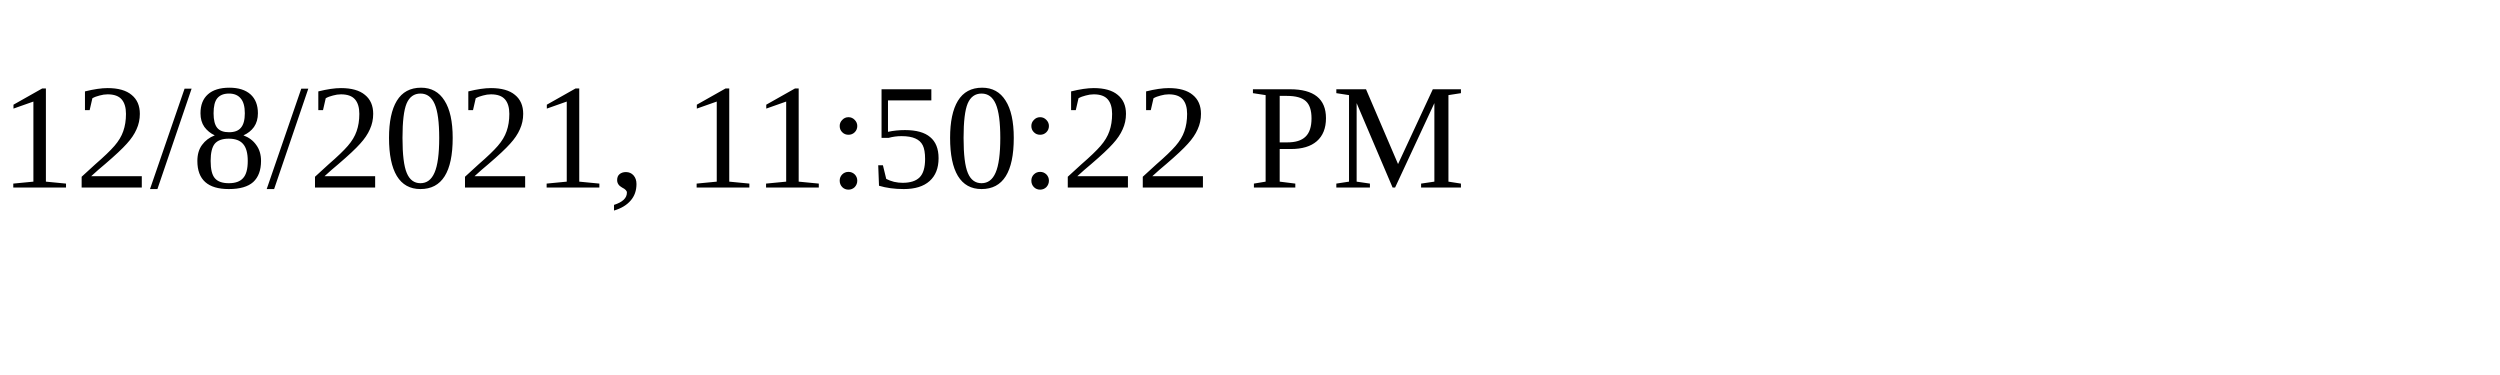
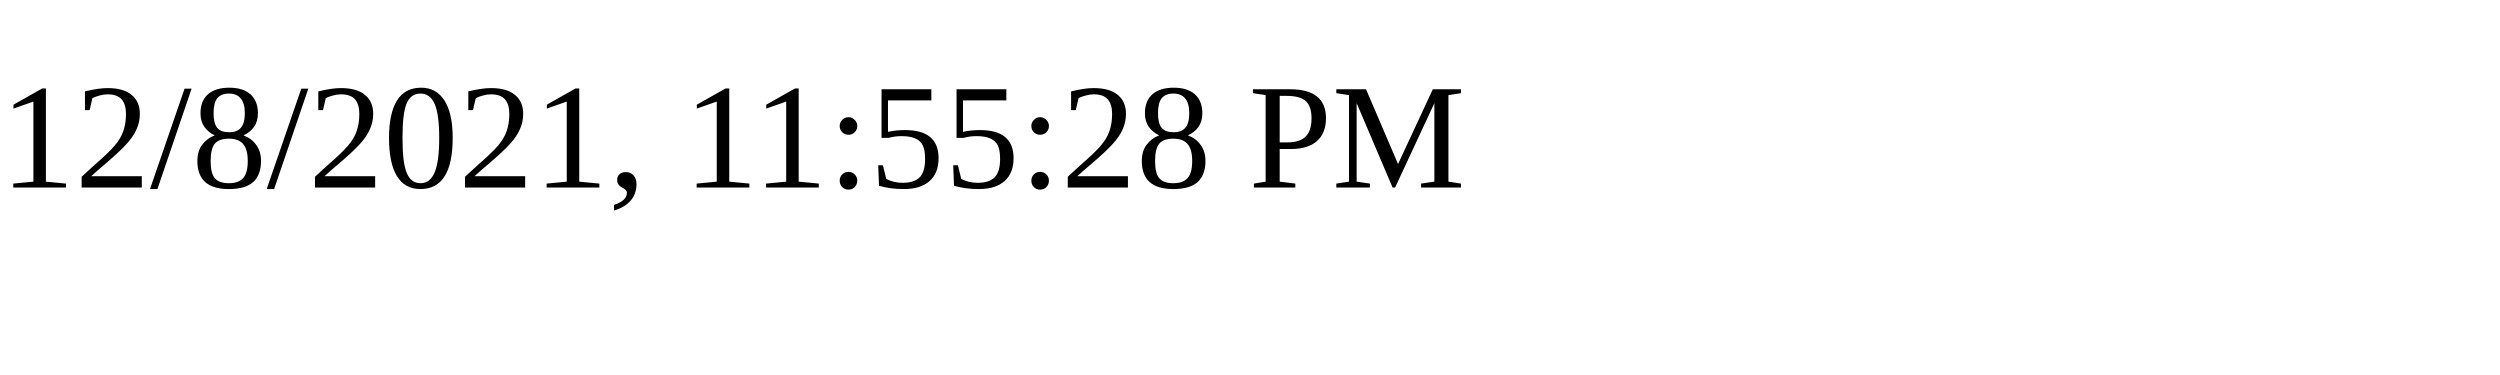
<svg xmlns="http://www.w3.org/2000/svg" height="30" width="200">
-   <text x="0" y="15">12/8/2021, 11:50:22 PM</text>
+   <text x="0" y="15">12/8/2021, 11:55:28 PM</text>
</svg>
